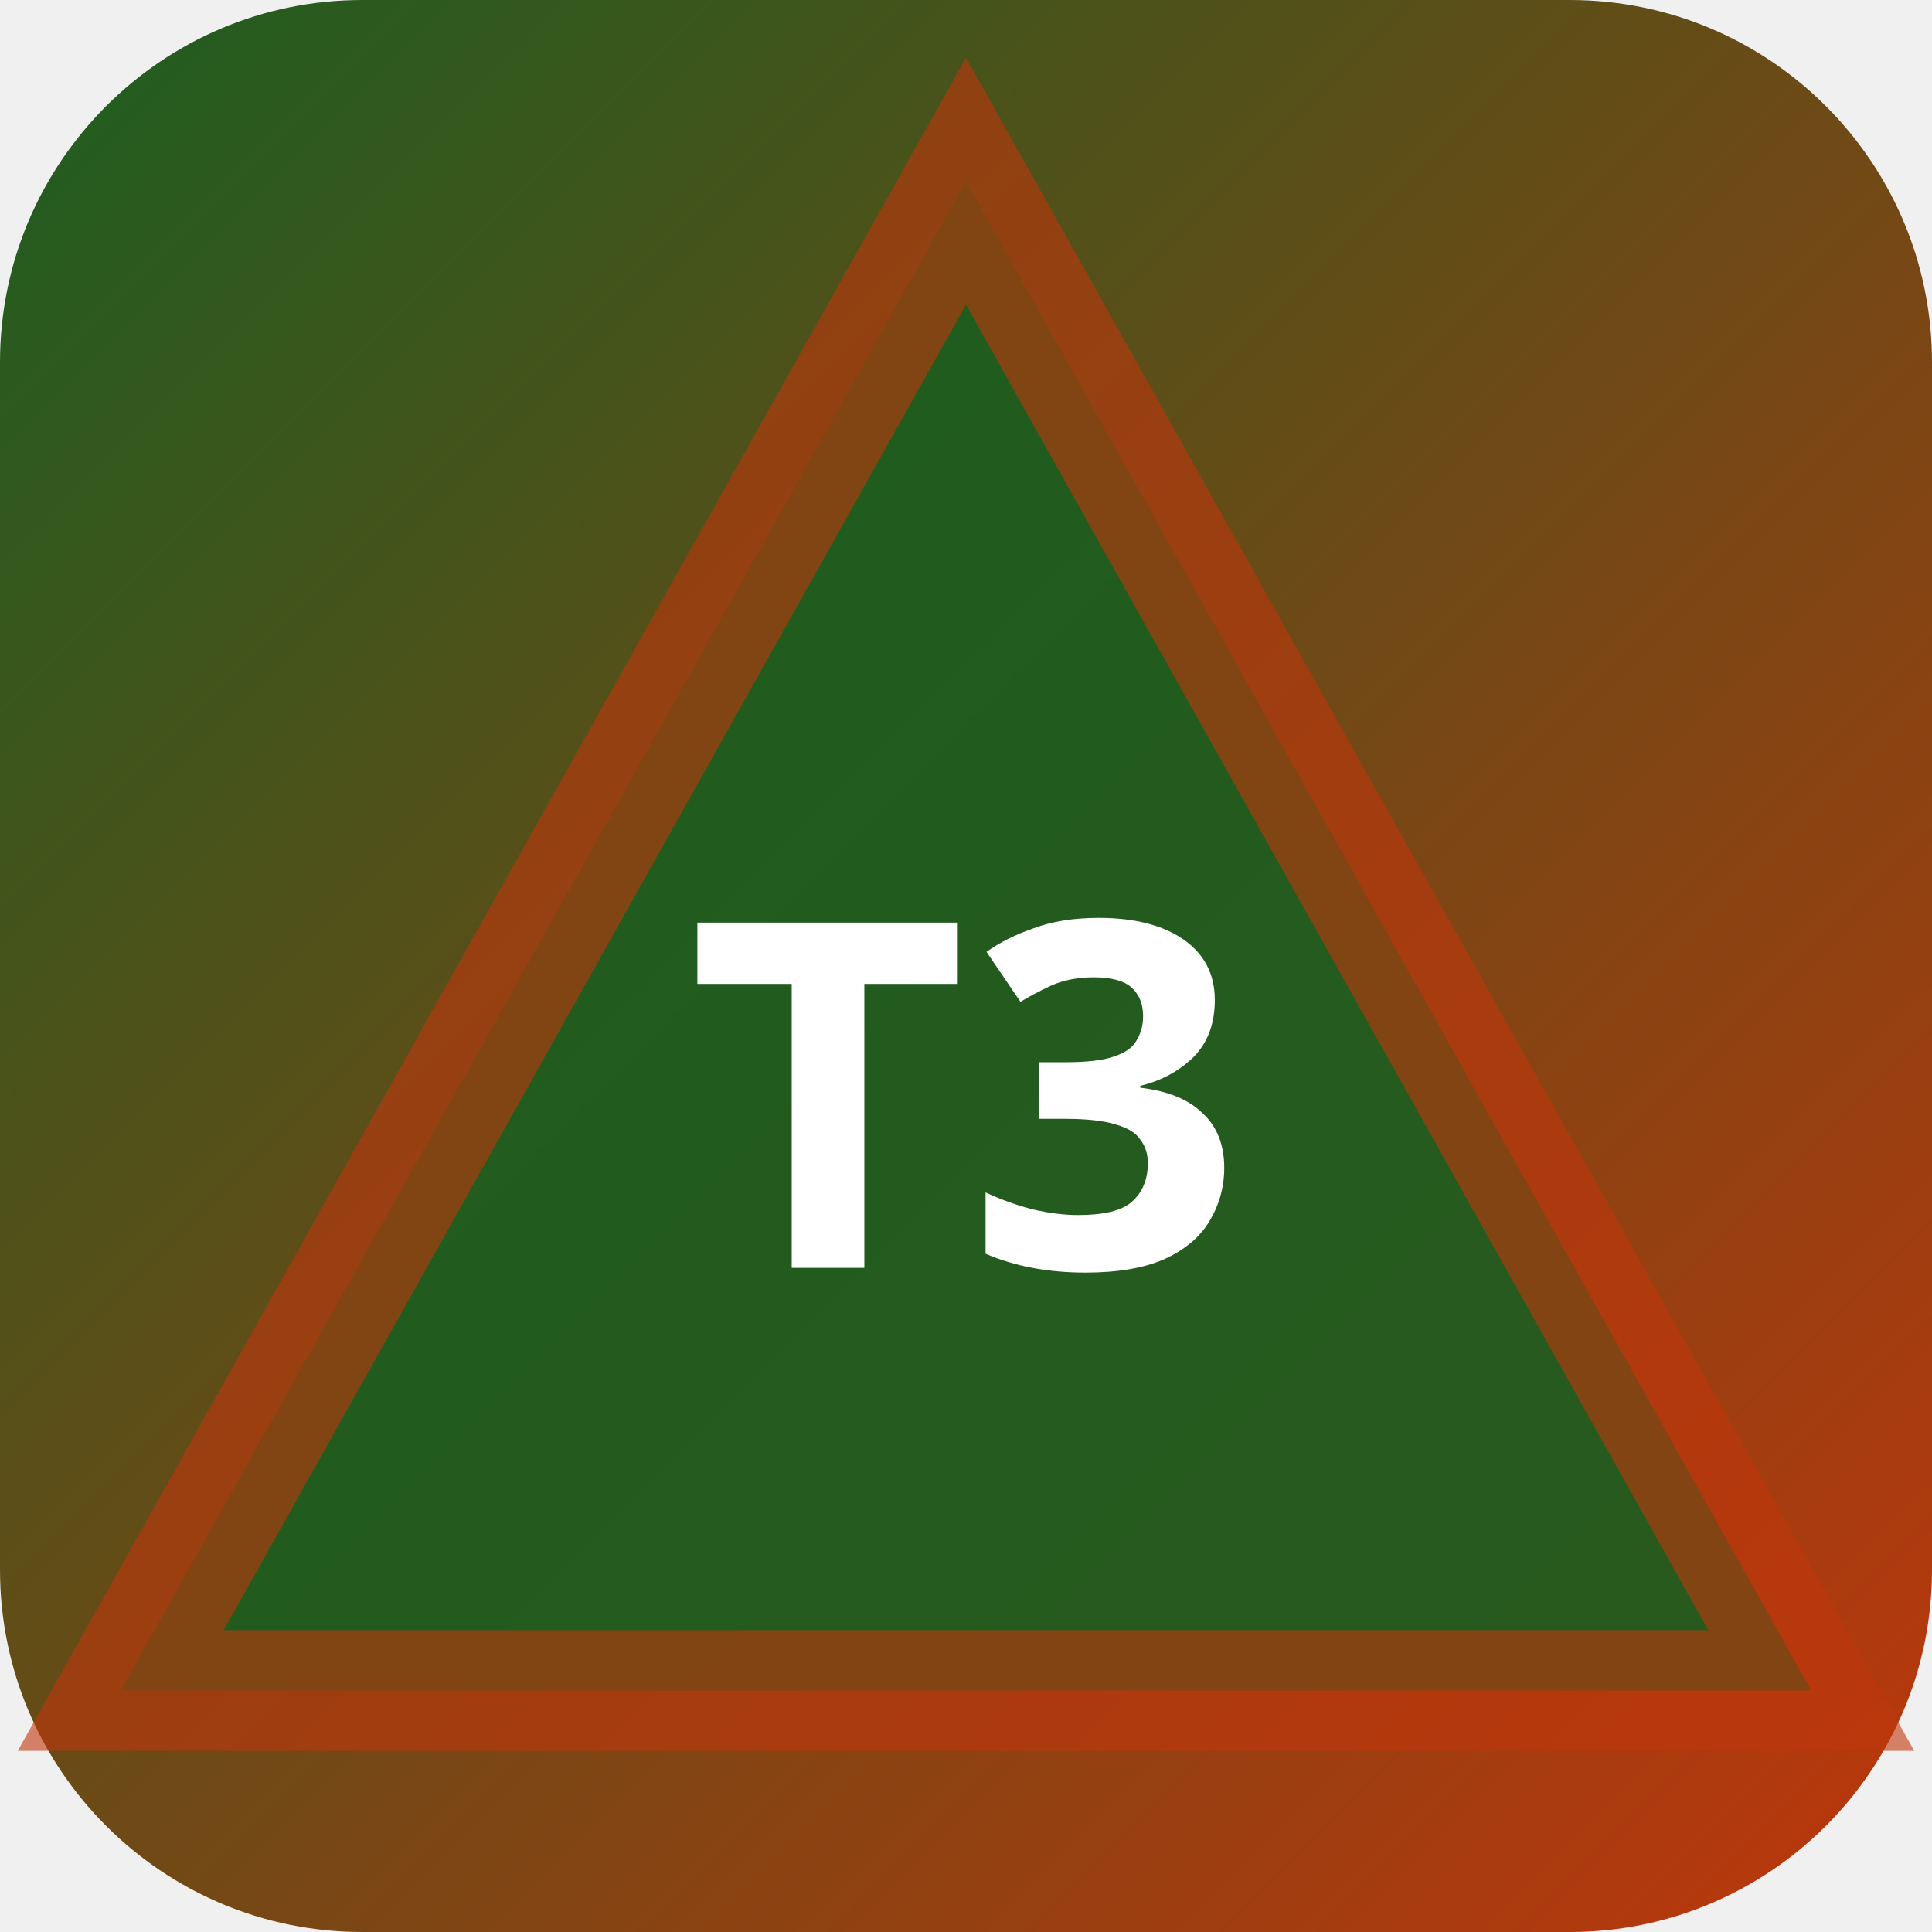
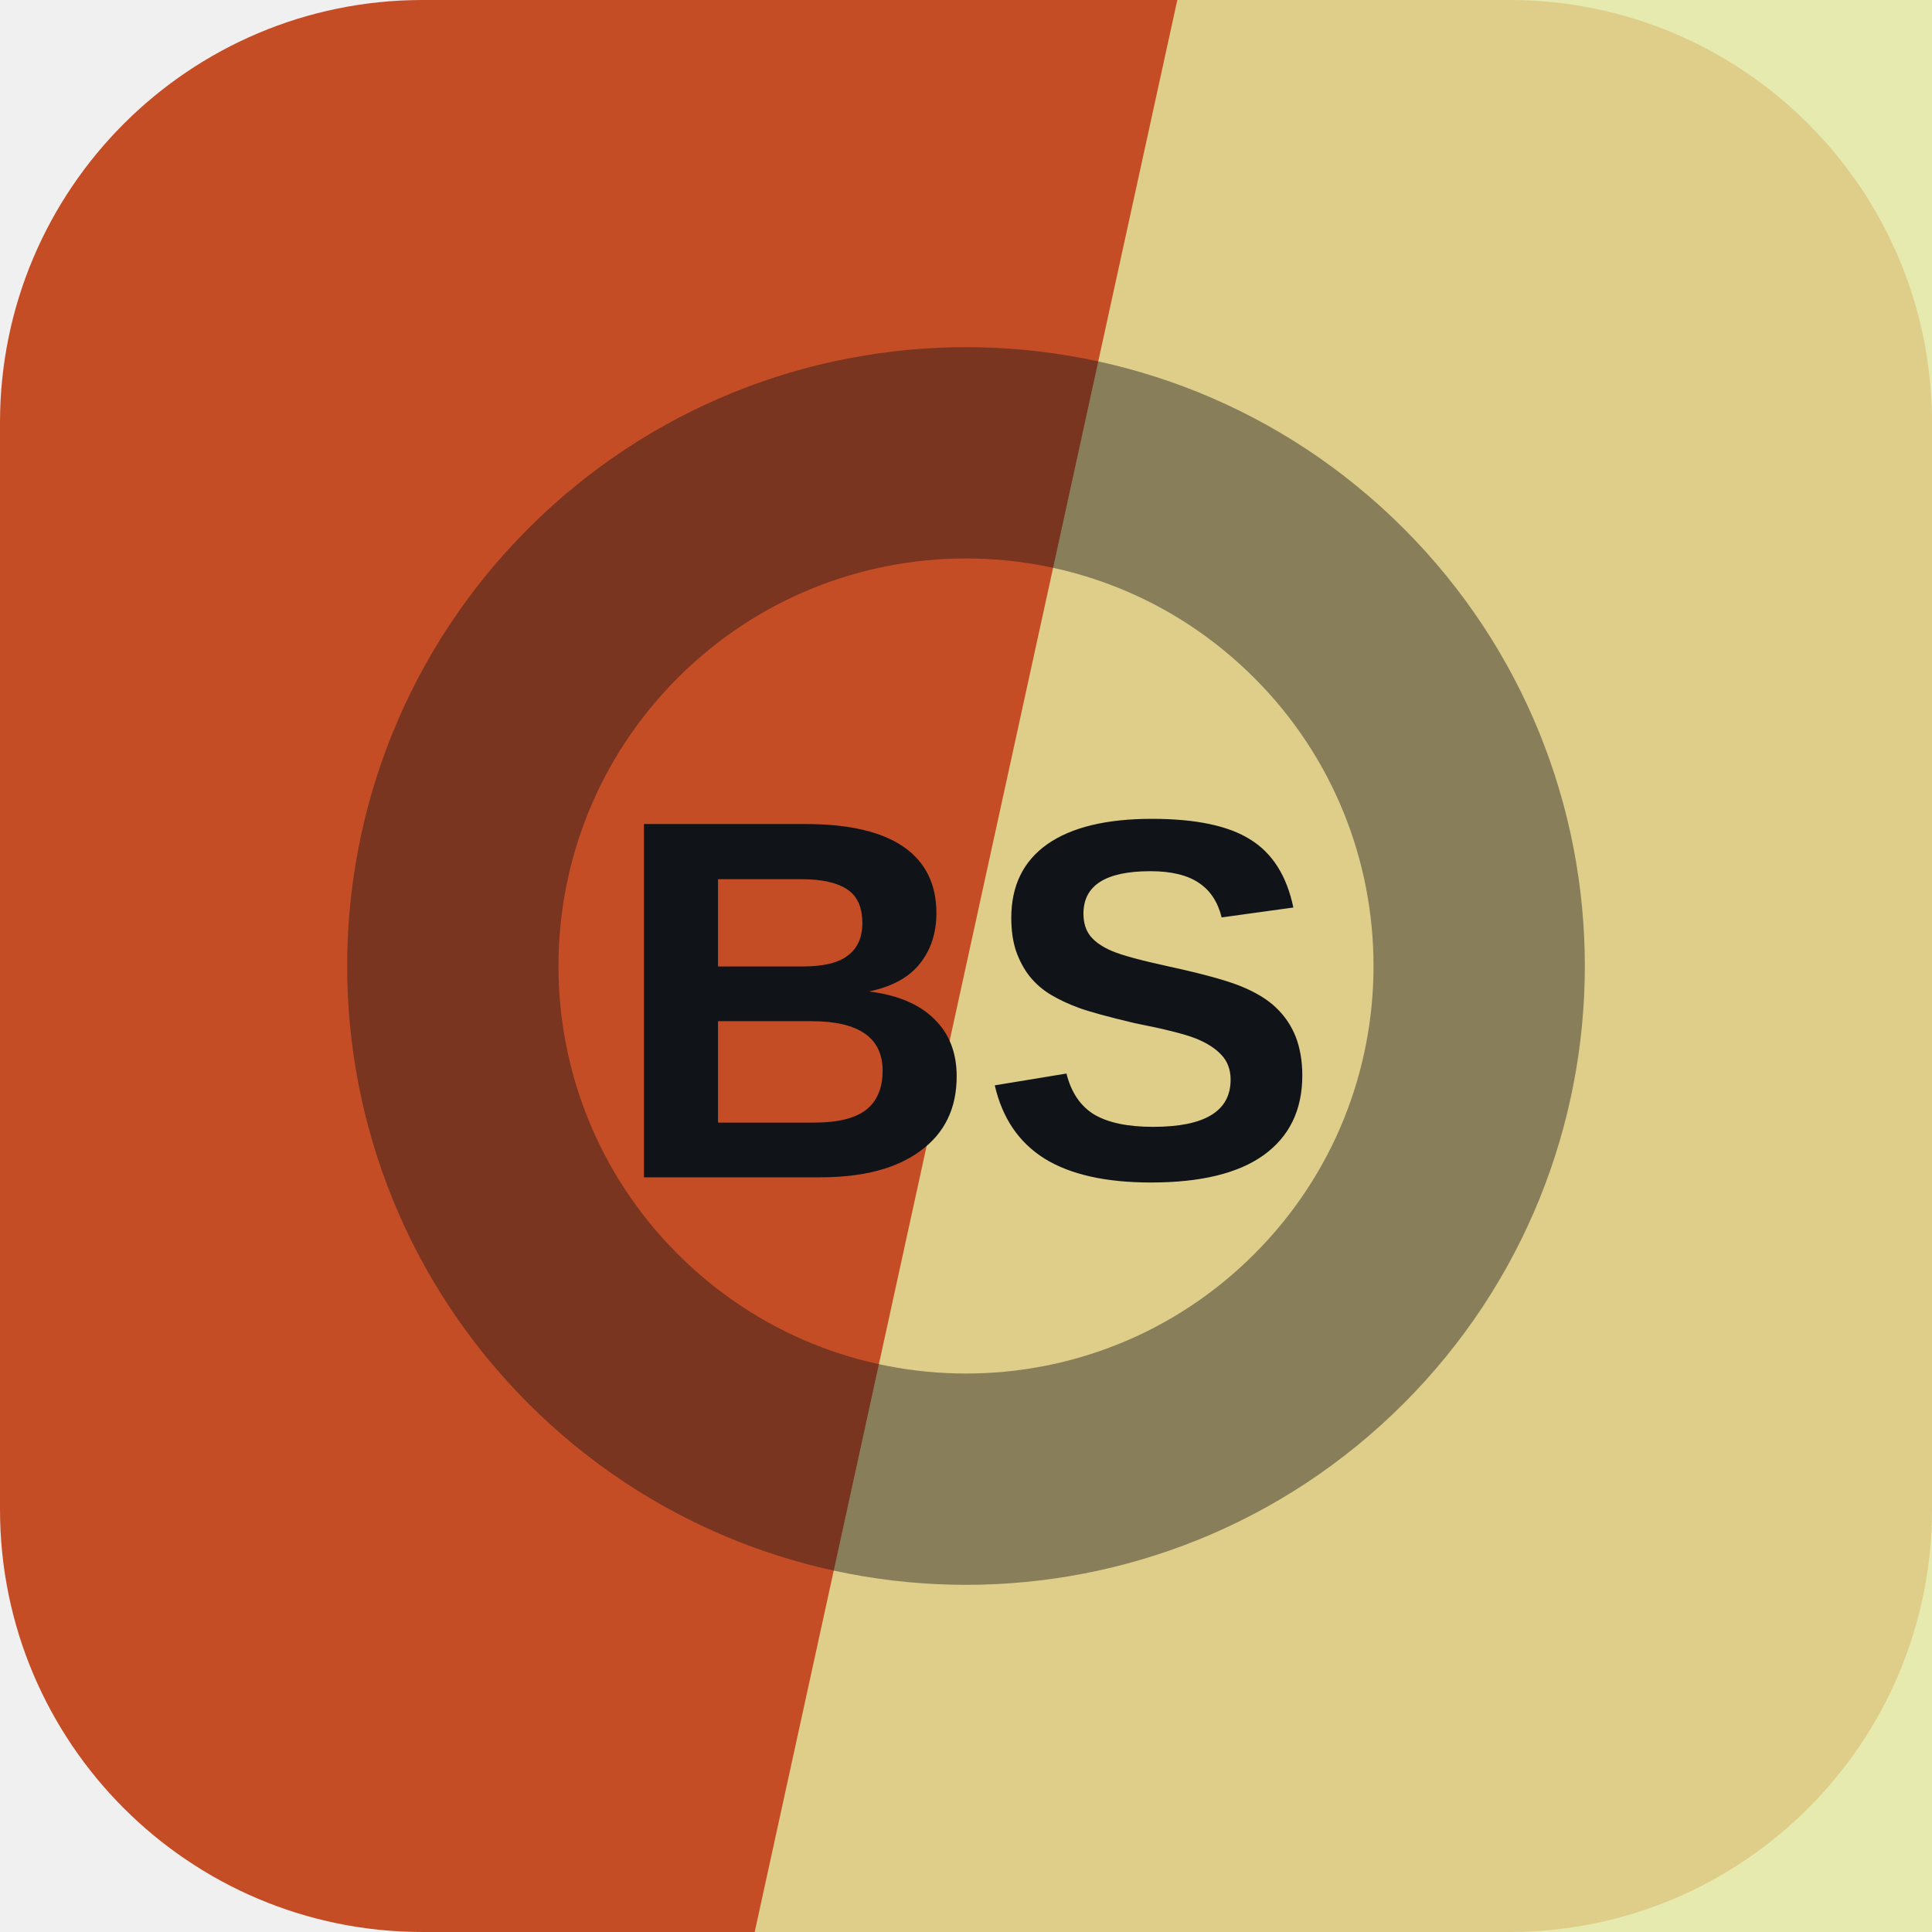
- <svg xmlns="http://www.w3.org/2000/svg" width="32" height="32" viewBox="0 0 32 32">
-   <defs>
-     <linearGradient id="bgt3b0" x1="0" y1="0" x2="1" y2="1">
-       <stop offset="0%" stop-color="#1b5e20" />
-       <stop offset="100%" stop-color="#bf360c" />
-     </linearGradient>
-   </defs>
-   <rect width="32" height="32" rx="6" fill="url(#bgt3b0)" />
-   <polygon points="16,3 30,28 2,28" fill="rgba(27,94,32,0.9)" stroke="rgba(191,54,12,0.6)" stroke-width="2" />
-   <text x="16" y="21" text-anchor="middle" fill="#fff" font-size="8" font-weight="700" font-family="system-ui">T3</text>
+ <svg xmlns="http://www.w3.org/2000/svg" width="64" height="64" viewBox="0 0 64 64" role="img">
+   <rect width="64" height="64" rx="14" fill="hsl(15 68% 46%)" />
+   <path d="M39 0h25v64H25Z" fill="hsl(64 62% 77%)" opacity="0.82" />
+   <g transform="rotate(45 32 32)" opacity="0.42">
+     <circle cx="32" cy="32" r="17" fill="none" stroke="#101418" stroke-width="7" />
+   </g>
+   <text x="32" y="39" text-anchor="middle" fill="#101418" font-family="Arial,Helvetica,sans-serif" font-size="17" font-weight="700" letter-spacing="0">BS</text>
</svg>
